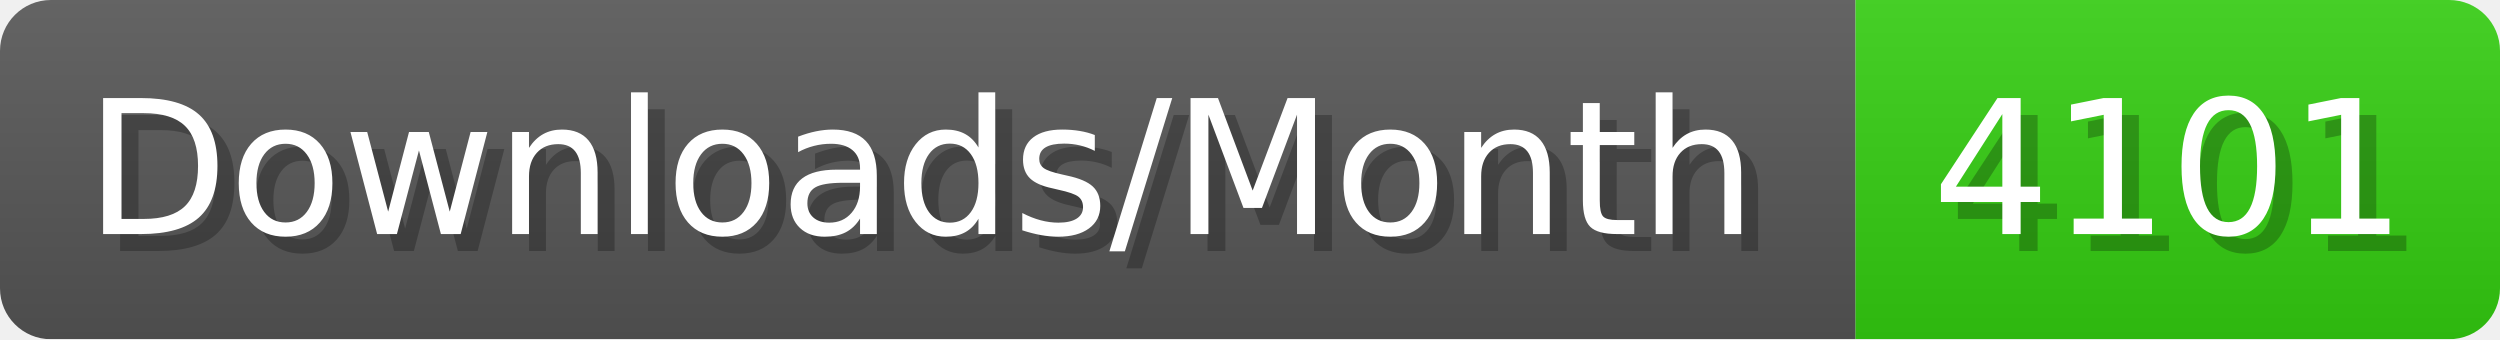
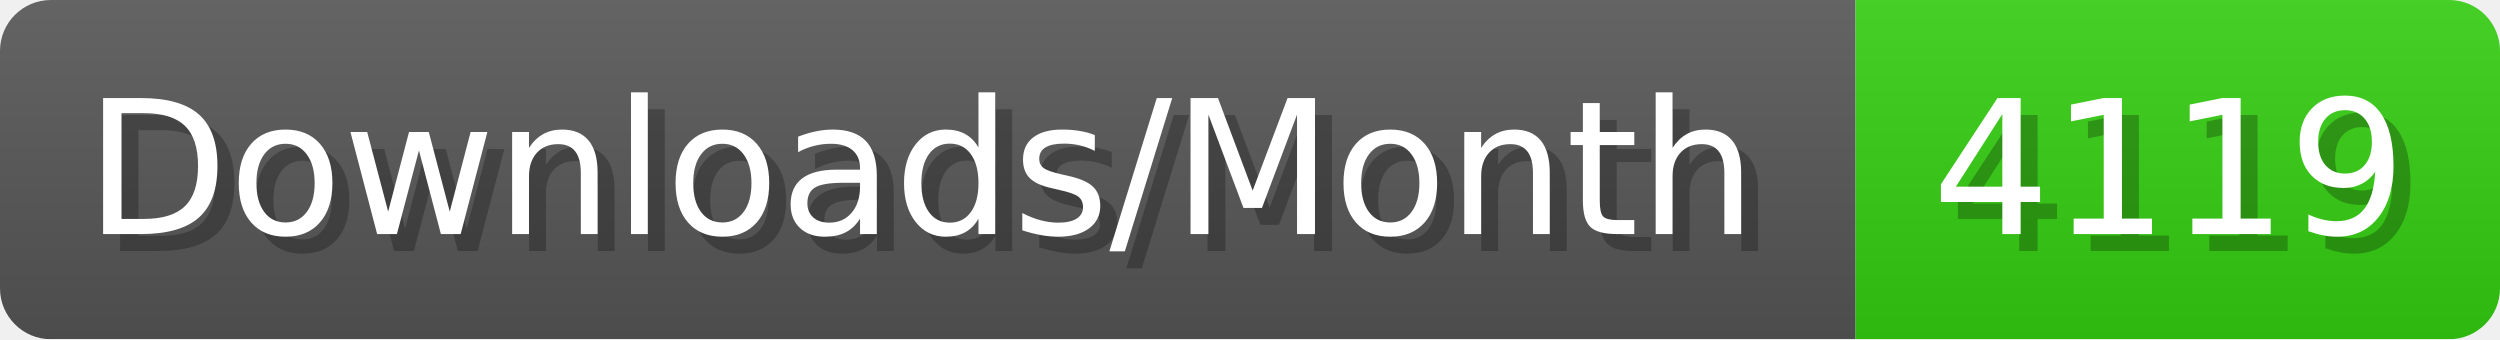
- <svg xmlns="http://www.w3.org/2000/svg" width="147.4" height="20" viewBox="0 0 1474 200" role="img" aria-label="Downloads/Month: 4101">
+ <svg xmlns="http://www.w3.org/2000/svg" width="147.4" height="20" viewBox="0 0 1474 200" role="img" aria-label="Downloads/Month: 4119">
  <linearGradient id="YlXUI" x2="0" y2="100%">
    <stop offset="0" stop-opacity=".1" stop-color="#EEE" />
    <stop offset="1" stop-opacity=".1" />
  </linearGradient>
  <mask id="JHhop">
    <rect width="1474" height="200" rx="30" fill="#FFF" />
  </mask>
  <g mask="url(#JHhop)">
    <rect width="1094" height="200" fill="#555" />
    <rect width="380" height="200" fill="#3C1" x="1094" />
    <rect width="1474" height="200" fill="url(#YlXUI)" />
  </g>
  <g aria-hidden="true" fill="#fff" text-anchor="start" font-family="Verdana,DejaVu Sans,sans-serif" font-size="110">
    <text x="60" y="148" textLength="994" fill="#000" opacity="0.25">Downloads/Month</text>
    <text x="50" y="138" textLength="994">Downloads/Month</text>
-     <text x="1149" y="148" textLength="280" fill="#000" opacity="0.25">4101</text>
-     <text x="1139" y="138" textLength="280">4101</text>
+     <text x="1149" y="148" textLength="280" fill="#000" opacity="0.25">4119</text>
+     <text x="1139" y="138" textLength="280">4119</text>
  </g>
</svg>
